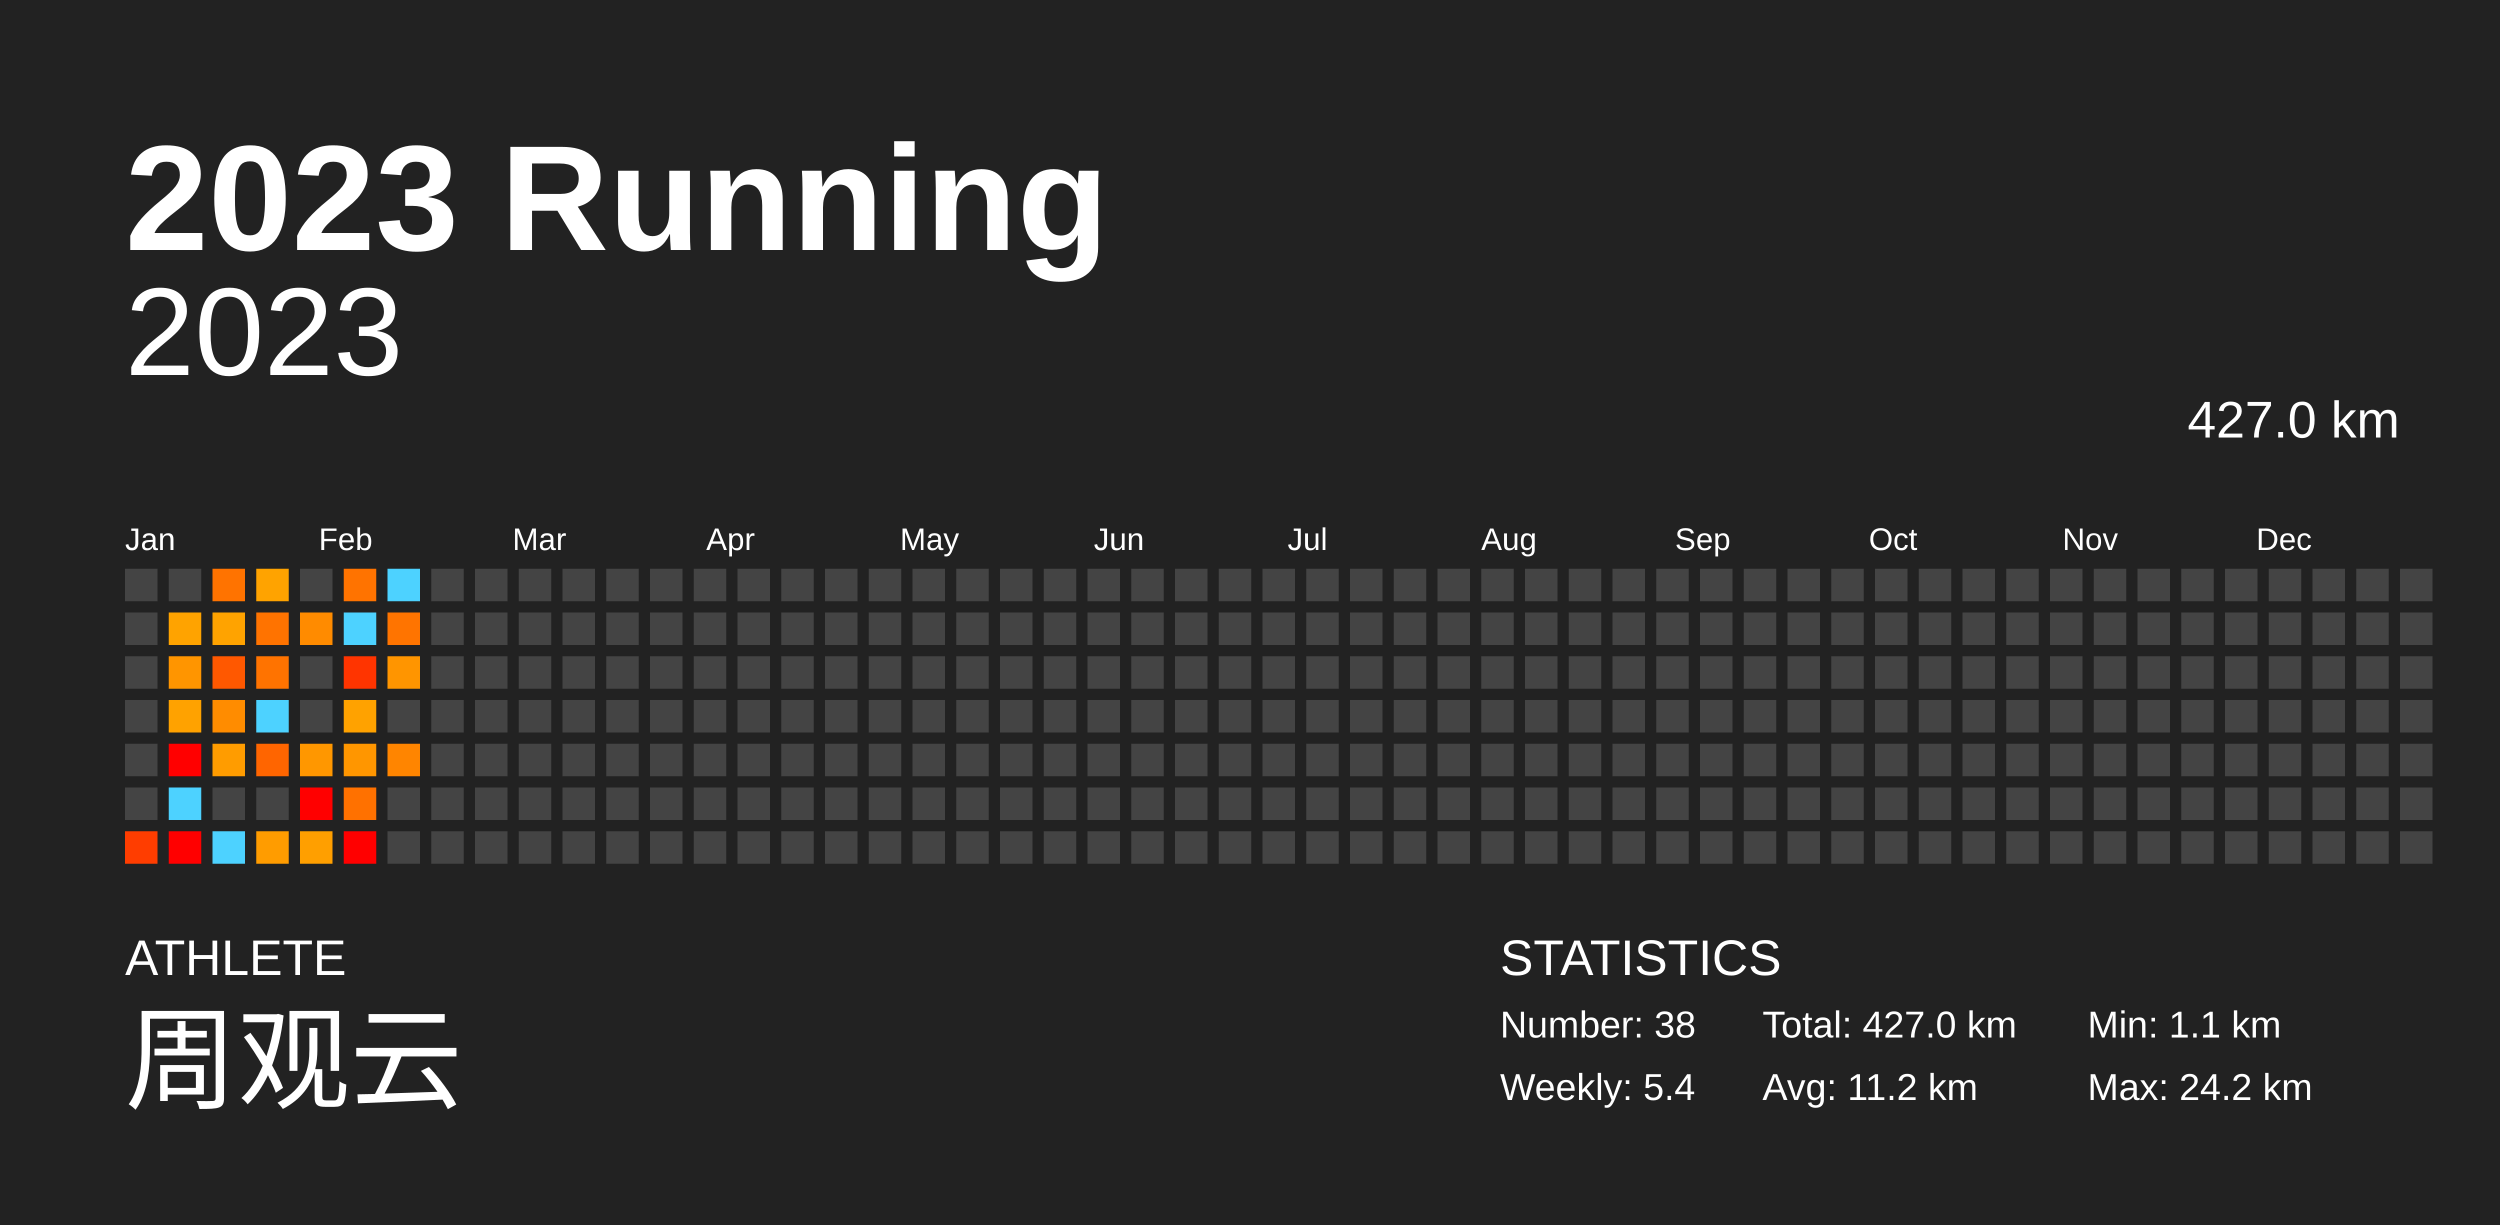
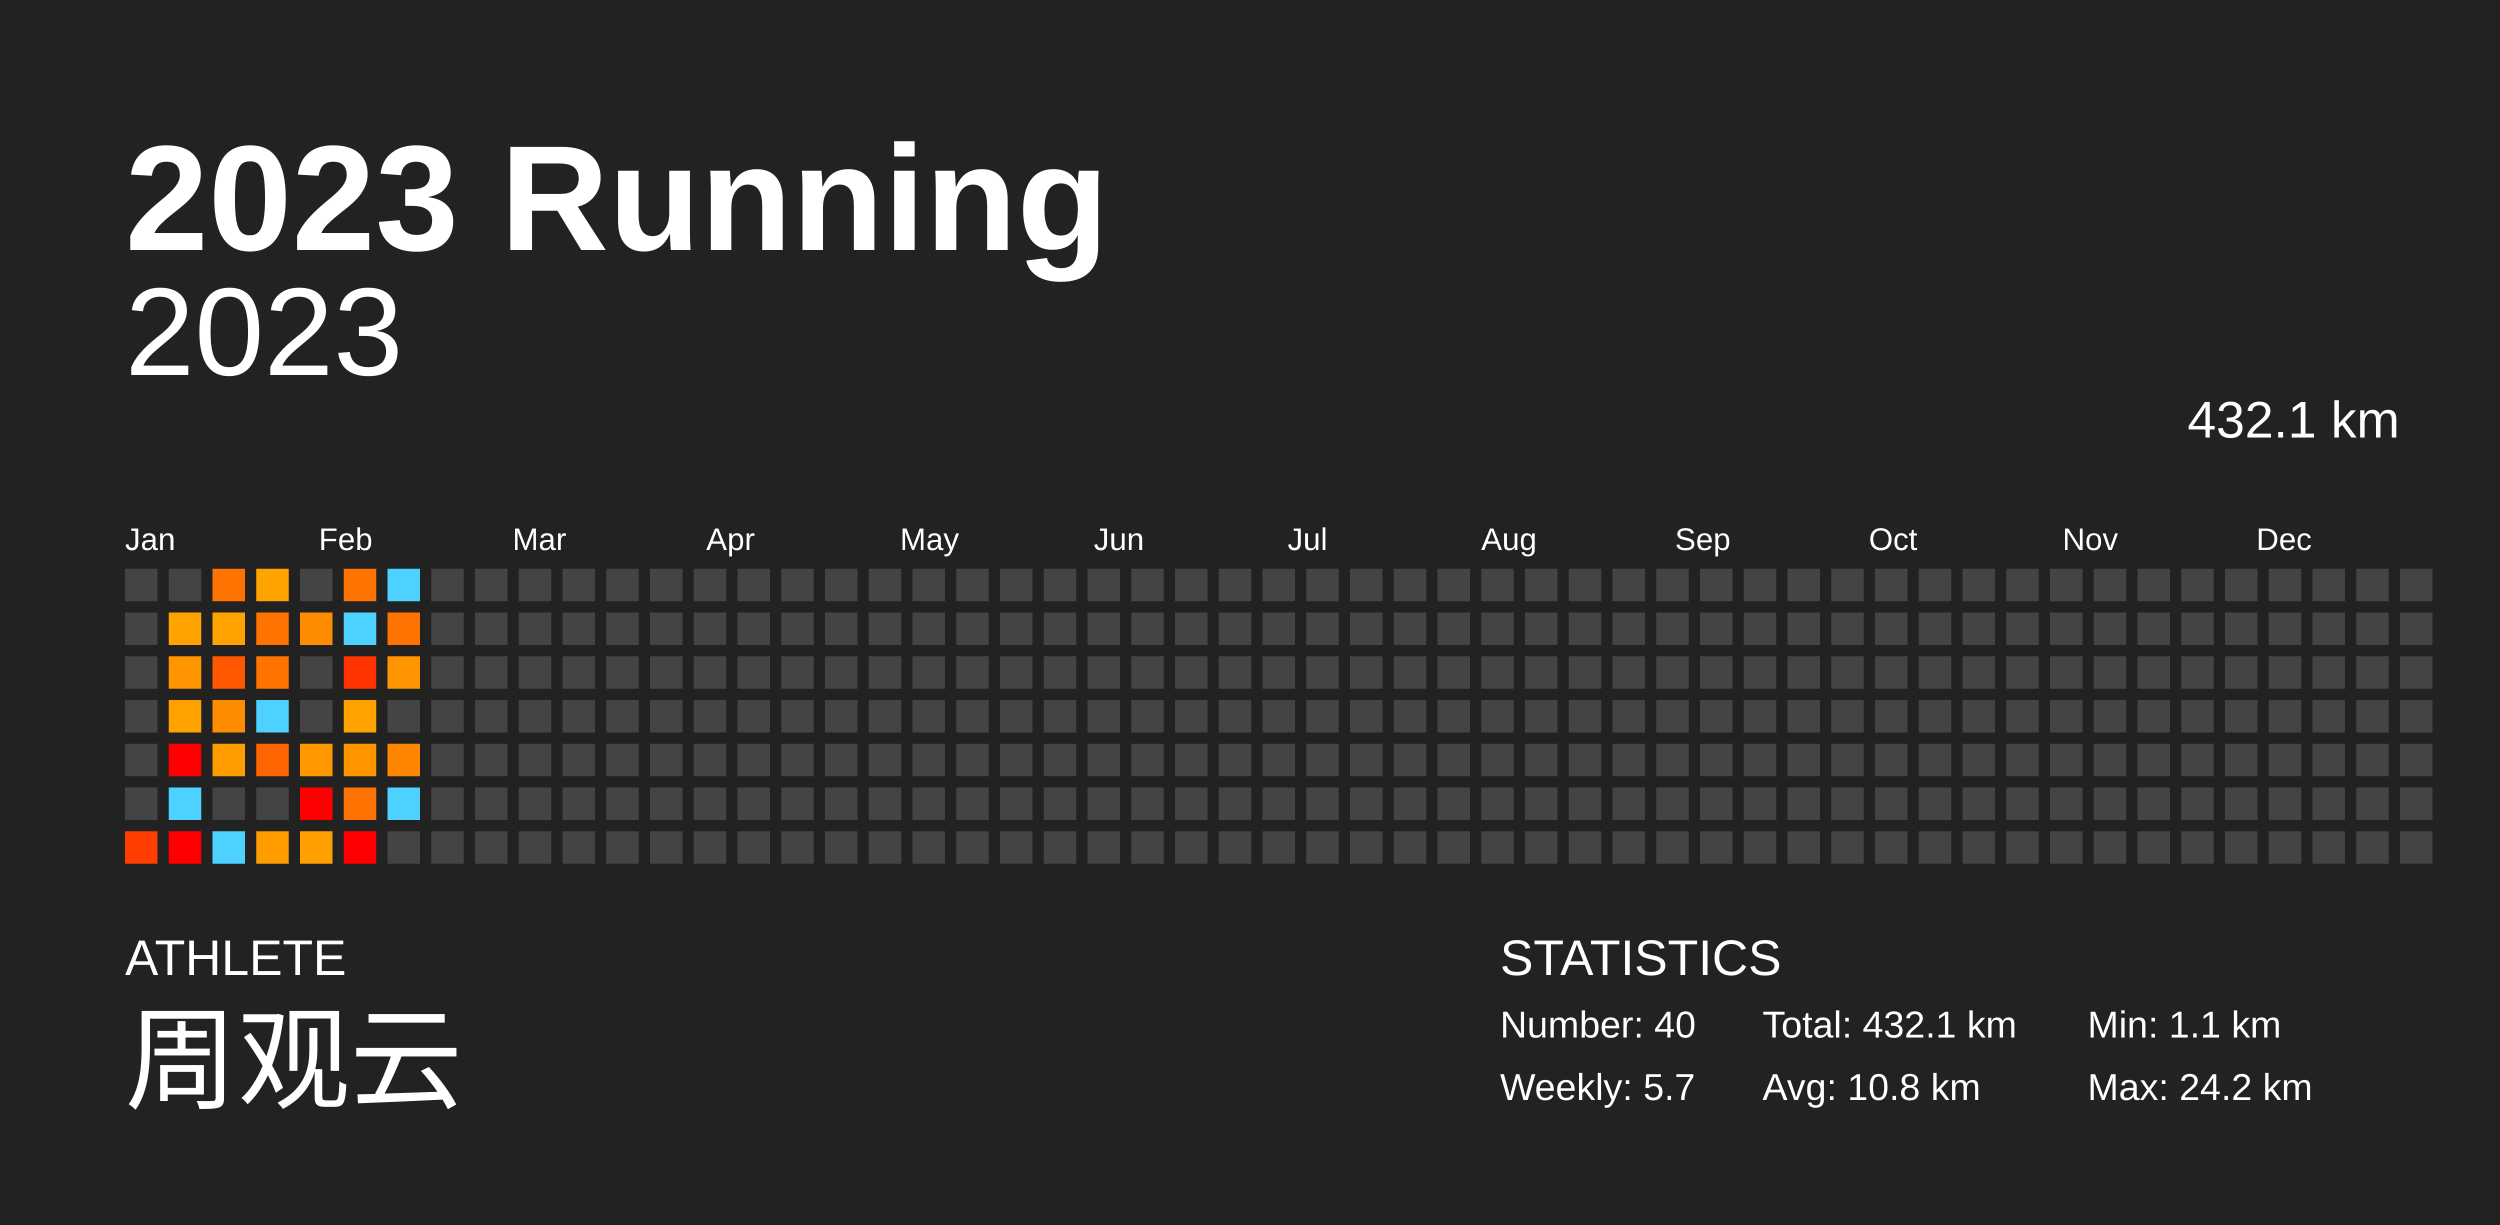
<svg xmlns="http://www.w3.org/2000/svg" baseProfile="full" height="98mm" version="1.1" viewBox="0,0,200,98" width="200mm">
  <defs />
  <rect fill="#222222" height="98" width="200" x="0" y="0" />
  <text fill="#FFFFFF" style="font-size:12px; font-family:Arial; font-weight:bold;" x="10" y="20">2023 Running</text>
  <text fill="#FFFFFF" style="font-size:4px; font-family:Arial" x="10" y="78">ATHLETE</text>
  <text fill="#FFFFFF" style="font-size:9px; font-family:Arial" x="10" y="88">周观云</text>
  <text fill="#FFFFFF" style="font-size:4px; font-family:Arial" x="120" y="78">STATISTICS</text>
-   <text fill="#FFFFFF" style="font-size:3px; font-family:Arial" x="120" y="83">Number: 38</text>
-   <text fill="#FFFFFF" style="font-size:3px; font-family:Arial" x="120" y="88">Weekly: 5.4</text>
-   <text fill="#FFFFFF" style="font-size:3px; font-family:Arial" x="141" y="83">Total: 427.0 km</text>
-   <text fill="#FFFFFF" style="font-size:3px; font-family:Arial" x="141" y="88">Avg: 11.2 km</text>
+   <text fill="#FFFFFF" style="font-size:3px; font-family:Arial" x="120" y="83">Number: 40</text>
+   <text fill="#FFFFFF" style="font-size:3px; font-family:Arial" x="120" y="88">Weekly: 5.7</text>
+   <text fill="#FFFFFF" style="font-size:3px; font-family:Arial" x="141" y="83">Total: 432.1 km</text>
+   <text fill="#FFFFFF" style="font-size:3px; font-family:Arial" x="141" y="88">Avg: 10.8 km</text>
  <text fill="#FFFFFF" style="font-size:3px; font-family:Arial" x="167" y="83">Min: 1.1 km</text>
  <text fill="#FFFFFF" style="font-size:3px; font-family:Arial" x="167" y="88">Max: 24.2 km</text>
  <text alignment-baseline="hanging" fill="#FFFFFF" style="font-size:10.0px; font-family:Arial;" x="10" y="30">2023</text>
-   <text alignment-baseline="hanging" fill="#FFFFFF" style="font-size:4.125px; font-family:Arial;" x="175" y="35">427.0 km</text>
+   <text alignment-baseline="hanging" fill="#FFFFFF" style="font-size:4.125px; font-family:Arial;" x="175" y="35">432.1 km</text>
  <text fill="#FFFFFF" style="font-size:2.5px; font-family:Arial" x="10.0" y="44">Jan</text>
  <text fill="#FFFFFF" style="font-size:2.5px; font-family:Arial" x="25.5" y="44">Feb</text>
  <text fill="#FFFFFF" style="font-size:2.5px; font-family:Arial" x="41.0" y="44">Mar</text>
  <text fill="#FFFFFF" style="font-size:2.5px; font-family:Arial" x="56.5" y="44">Apr</text>
  <text fill="#FFFFFF" style="font-size:2.5px; font-family:Arial" x="72.0" y="44">May</text>
  <text fill="#FFFFFF" style="font-size:2.5px; font-family:Arial" x="87.5" y="44">Jun</text>
  <text fill="#FFFFFF" style="font-size:2.5px; font-family:Arial" x="103.0" y="44">Jul</text>
  <text fill="#FFFFFF" style="font-size:2.5px; font-family:Arial" x="118.5" y="44">Aug</text>
  <text fill="#FFFFFF" style="font-size:2.5px; font-family:Arial" x="134.0" y="44">Sep</text>
  <text fill="#FFFFFF" style="font-size:2.5px; font-family:Arial" x="149.5" y="44">Oct</text>
  <text fill="#FFFFFF" style="font-size:2.5px; font-family:Arial" x="165.0" y="44">Nov</text>
  <text fill="#FFFFFF" style="font-size:2.5px; font-family:Arial" x="180.5" y="44">Dec</text>
  <rect fill="#444444" height="2.6" width="2.6" x="10.0" y="45.5" />
  <rect fill="#444444" height="2.6" width="2.6" x="10.0" y="49.0" />
  <rect fill="#444444" height="2.6" width="2.6" x="10.0" y="52.5" />
  <rect fill="#444444" height="2.6" width="2.6" x="10.0" y="56.0" />
  <rect fill="#444444" height="2.6" width="2.6" x="10.0" y="59.5" />
  <rect fill="#444444" height="2.6" width="2.6" x="10.0" y="63.0" />
  <rect fill="#ff3d00" height="2.6" width="2.6" x="10.0" y="66.5" />
  <rect fill="#444444" height="2.6" width="2.6" x="13.5" y="45.5" />
  <rect fill="#ffa300" height="2.6" width="2.6" x="13.5" y="49.0" />
  <rect fill="#ff9500" height="2.6" width="2.6" x="13.5" y="52.5" />
  <rect fill="#ffa200" height="2.6" width="2.6" x="13.5" y="56.0" />
  <rect fill="red" height="2.6" width="2.6" x="13.5" y="59.5" />
  <rect fill="#4dd2ff" height="2.6" width="2.6" x="13.5" y="63.0" />
  <rect fill="red" height="2.6" width="2.6" x="13.5" y="66.5" />
  <rect fill="#ff7300" height="2.6" width="2.6" x="17.0" y="45.5" />
  <rect fill="#ffa300" height="2.6" width="2.6" x="17.0" y="49.0" />
  <rect fill="#ff5800" height="2.6" width="2.6" x="17.0" y="52.5" />
  <rect fill="#ff8c00" height="2.6" width="2.6" x="17.0" y="56.0" />
  <rect fill="#ff9c00" height="2.6" width="2.6" x="17.0" y="59.5" />
  <rect fill="#444444" height="2.6" width="2.6" x="17.0" y="63.0" />
  <rect fill="#4dd2ff" height="2.6" width="2.6" x="17.0" y="66.5" />
  <rect fill="#ffa300" height="2.6" width="2.6" x="20.5" y="45.5" />
  <rect fill="#ff7300" height="2.6" width="2.6" x="20.5" y="49.0" />
  <rect fill="#ff7300" height="2.6" width="2.6" x="20.5" y="52.5" />
  <rect fill="#4dd2ff" height="2.6" width="2.6" x="20.5" y="56.0" />
  <rect fill="#ff6500" height="2.6" width="2.6" x="20.5" y="59.5" />
  <rect fill="#444444" height="2.6" width="2.6" x="20.5" y="63.0" />
  <rect fill="#ff9c00" height="2.6" width="2.6" x="20.5" y="66.5" />
  <rect fill="#444444" height="2.6" width="2.6" x="24.0" y="45.5" />
  <rect fill="#ff8b00" height="2.6" width="2.6" x="24.0" y="49.0" />
  <rect fill="#444444" height="2.6" width="2.6" x="24.0" y="52.5" />
  <rect fill="#444444" height="2.6" width="2.6" x="24.0" y="56.0" />
  <rect fill="#ff9700" height="2.6" width="2.6" x="24.0" y="59.5" />
  <rect fill="red" height="2.6" width="2.6" x="24.0" y="63.0" />
  <rect fill="#ff9f00" height="2.6" width="2.6" x="24.0" y="66.5" />
  <rect fill="#ff7300" height="2.6" width="2.6" x="27.5" y="45.5" />
  <rect fill="#4dd2ff" height="2.6" width="2.6" x="27.5" y="49.0" />
  <rect fill="#ff3400" height="2.6" width="2.6" x="27.5" y="52.5" />
  <rect fill="#ffa200" height="2.6" width="2.6" x="27.5" y="56.0" />
  <rect fill="#ff9600" height="2.6" width="2.6" x="27.5" y="59.5" />
  <rect fill="#ff7100" height="2.6" width="2.6" x="27.5" y="63.0" />
  <rect fill="red" height="2.6" width="2.6" x="27.5" y="66.5" />
  <rect fill="#4dd2ff" height="2.6" width="2.6" x="31.0" y="45.5" />
  <rect fill="#ff7400" height="2.6" width="2.6" x="31.0" y="49.0" />
  <rect fill="#ff9500" height="2.6" width="2.6" x="31.0" y="52.5" />
  <rect fill="#444444" height="2.6" width="2.6" x="31.0" y="56.0" />
  <rect fill="#ff8500" height="2.6" width="2.6" x="31.0" y="59.5" />
-   <rect fill="#444444" height="2.6" width="2.6" x="31.0" y="63.0" />
+   <rect fill="#4dd2ff" height="2.6" width="2.6" x="31.0" y="63.0" />
  <rect fill="#444444" height="2.6" width="2.6" x="31.0" y="66.5" />
  <rect fill="#444444" height="2.6" width="2.6" x="34.5" y="45.5" />
  <rect fill="#444444" height="2.6" width="2.6" x="34.5" y="49.0" />
  <rect fill="#444444" height="2.6" width="2.6" x="34.5" y="52.5" />
  <rect fill="#444444" height="2.6" width="2.6" x="34.5" y="56.0" />
  <rect fill="#444444" height="2.6" width="2.6" x="34.5" y="59.5" />
  <rect fill="#444444" height="2.6" width="2.6" x="34.5" y="63.0" />
  <rect fill="#444444" height="2.6" width="2.6" x="34.5" y="66.5" />
  <rect fill="#444444" height="2.6" width="2.6" x="38.0" y="45.5" />
  <rect fill="#444444" height="2.6" width="2.6" x="38.0" y="49.0" />
  <rect fill="#444444" height="2.6" width="2.6" x="38.0" y="52.5" />
  <rect fill="#444444" height="2.6" width="2.6" x="38.0" y="56.0" />
  <rect fill="#444444" height="2.6" width="2.6" x="38.0" y="59.5" />
  <rect fill="#444444" height="2.6" width="2.6" x="38.0" y="63.0" />
  <rect fill="#444444" height="2.6" width="2.6" x="38.0" y="66.5" />
  <rect fill="#444444" height="2.6" width="2.6" x="41.5" y="45.5" />
  <rect fill="#444444" height="2.6" width="2.6" x="41.5" y="49.0" />
  <rect fill="#444444" height="2.6" width="2.6" x="41.5" y="52.5" />
  <rect fill="#444444" height="2.6" width="2.6" x="41.5" y="56.0" />
  <rect fill="#444444" height="2.6" width="2.6" x="41.5" y="59.5" />
  <rect fill="#444444" height="2.6" width="2.6" x="41.5" y="63.0" />
  <rect fill="#444444" height="2.6" width="2.6" x="41.5" y="66.5" />
  <rect fill="#444444" height="2.6" width="2.6" x="45.0" y="45.5" />
  <rect fill="#444444" height="2.6" width="2.6" x="45.0" y="49.0" />
  <rect fill="#444444" height="2.6" width="2.6" x="45.0" y="52.5" />
  <rect fill="#444444" height="2.6" width="2.6" x="45.0" y="56.0" />
  <rect fill="#444444" height="2.6" width="2.6" x="45.0" y="59.5" />
  <rect fill="#444444" height="2.6" width="2.6" x="45.0" y="63.0" />
  <rect fill="#444444" height="2.6" width="2.6" x="45.0" y="66.5" />
  <rect fill="#444444" height="2.6" width="2.6" x="48.5" y="45.5" />
  <rect fill="#444444" height="2.6" width="2.6" x="48.5" y="49.0" />
  <rect fill="#444444" height="2.6" width="2.6" x="48.5" y="52.5" />
  <rect fill="#444444" height="2.6" width="2.6" x="48.5" y="56.0" />
  <rect fill="#444444" height="2.6" width="2.6" x="48.5" y="59.5" />
  <rect fill="#444444" height="2.6" width="2.6" x="48.5" y="63.0" />
  <rect fill="#444444" height="2.6" width="2.6" x="48.5" y="66.5" />
  <rect fill="#444444" height="2.6" width="2.6" x="52.0" y="45.5" />
  <rect fill="#444444" height="2.6" width="2.6" x="52.0" y="49.0" />
  <rect fill="#444444" height="2.6" width="2.6" x="52.0" y="52.5" />
  <rect fill="#444444" height="2.6" width="2.6" x="52.0" y="56.0" />
  <rect fill="#444444" height="2.6" width="2.6" x="52.0" y="59.5" />
  <rect fill="#444444" height="2.6" width="2.6" x="52.0" y="63.0" />
  <rect fill="#444444" height="2.6" width="2.6" x="52.0" y="66.5" />
  <rect fill="#444444" height="2.6" width="2.6" x="55.5" y="45.5" />
  <rect fill="#444444" height="2.6" width="2.6" x="55.5" y="49.0" />
  <rect fill="#444444" height="2.6" width="2.6" x="55.5" y="52.5" />
  <rect fill="#444444" height="2.6" width="2.6" x="55.5" y="56.0" />
  <rect fill="#444444" height="2.6" width="2.6" x="55.5" y="59.5" />
  <rect fill="#444444" height="2.6" width="2.6" x="55.5" y="63.0" />
  <rect fill="#444444" height="2.6" width="2.6" x="55.5" y="66.5" />
  <rect fill="#444444" height="2.6" width="2.6" x="59.0" y="45.5" />
  <rect fill="#444444" height="2.6" width="2.6" x="59.0" y="49.0" />
  <rect fill="#444444" height="2.6" width="2.6" x="59.0" y="52.5" />
  <rect fill="#444444" height="2.6" width="2.6" x="59.0" y="56.0" />
  <rect fill="#444444" height="2.6" width="2.6" x="59.0" y="59.5" />
  <rect fill="#444444" height="2.6" width="2.6" x="59.0" y="63.0" />
  <rect fill="#444444" height="2.6" width="2.6" x="59.0" y="66.5" />
  <rect fill="#444444" height="2.6" width="2.6" x="62.5" y="45.5" />
  <rect fill="#444444" height="2.6" width="2.6" x="62.5" y="49.0" />
  <rect fill="#444444" height="2.6" width="2.6" x="62.5" y="52.5" />
  <rect fill="#444444" height="2.6" width="2.6" x="62.5" y="56.0" />
  <rect fill="#444444" height="2.6" width="2.6" x="62.5" y="59.5" />
  <rect fill="#444444" height="2.6" width="2.6" x="62.5" y="63.0" />
  <rect fill="#444444" height="2.6" width="2.6" x="62.5" y="66.5" />
  <rect fill="#444444" height="2.6" width="2.6" x="66.0" y="45.5" />
  <rect fill="#444444" height="2.6" width="2.6" x="66.0" y="49.0" />
  <rect fill="#444444" height="2.6" width="2.6" x="66.0" y="52.5" />
  <rect fill="#444444" height="2.6" width="2.6" x="66.0" y="56.0" />
  <rect fill="#444444" height="2.6" width="2.6" x="66.0" y="59.5" />
  <rect fill="#444444" height="2.6" width="2.6" x="66.0" y="63.0" />
  <rect fill="#444444" height="2.6" width="2.6" x="66.0" y="66.5" />
  <rect fill="#444444" height="2.6" width="2.6" x="69.5" y="45.5" />
  <rect fill="#444444" height="2.6" width="2.6" x="69.5" y="49.0" />
  <rect fill="#444444" height="2.6" width="2.6" x="69.5" y="52.5" />
  <rect fill="#444444" height="2.6" width="2.6" x="69.5" y="56.0" />
  <rect fill="#444444" height="2.6" width="2.6" x="69.5" y="59.5" />
  <rect fill="#444444" height="2.6" width="2.6" x="69.5" y="63.0" />
  <rect fill="#444444" height="2.6" width="2.6" x="69.5" y="66.5" />
  <rect fill="#444444" height="2.6" width="2.6" x="73.0" y="45.5" />
  <rect fill="#444444" height="2.6" width="2.6" x="73.0" y="49.0" />
  <rect fill="#444444" height="2.6" width="2.6" x="73.0" y="52.5" />
  <rect fill="#444444" height="2.6" width="2.6" x="73.0" y="56.0" />
  <rect fill="#444444" height="2.6" width="2.6" x="73.0" y="59.5" />
  <rect fill="#444444" height="2.6" width="2.6" x="73.0" y="63.0" />
  <rect fill="#444444" height="2.6" width="2.6" x="73.0" y="66.5" />
  <rect fill="#444444" height="2.6" width="2.6" x="76.5" y="45.5" />
  <rect fill="#444444" height="2.6" width="2.6" x="76.5" y="49.0" />
  <rect fill="#444444" height="2.6" width="2.6" x="76.5" y="52.5" />
  <rect fill="#444444" height="2.6" width="2.6" x="76.5" y="56.0" />
  <rect fill="#444444" height="2.6" width="2.6" x="76.5" y="59.5" />
  <rect fill="#444444" height="2.6" width="2.6" x="76.5" y="63.0" />
  <rect fill="#444444" height="2.6" width="2.6" x="76.5" y="66.5" />
  <rect fill="#444444" height="2.6" width="2.6" x="80.0" y="45.5" />
  <rect fill="#444444" height="2.6" width="2.6" x="80.0" y="49.0" />
  <rect fill="#444444" height="2.6" width="2.6" x="80.0" y="52.5" />
  <rect fill="#444444" height="2.6" width="2.6" x="80.0" y="56.0" />
  <rect fill="#444444" height="2.6" width="2.6" x="80.0" y="59.5" />
  <rect fill="#444444" height="2.6" width="2.6" x="80.0" y="63.0" />
  <rect fill="#444444" height="2.6" width="2.6" x="80.0" y="66.5" />
  <rect fill="#444444" height="2.6" width="2.6" x="83.5" y="45.5" />
  <rect fill="#444444" height="2.6" width="2.6" x="83.5" y="49.0" />
  <rect fill="#444444" height="2.6" width="2.6" x="83.5" y="52.5" />
  <rect fill="#444444" height="2.6" width="2.6" x="83.5" y="56.0" />
  <rect fill="#444444" height="2.6" width="2.6" x="83.5" y="59.5" />
  <rect fill="#444444" height="2.6" width="2.6" x="83.5" y="63.0" />
  <rect fill="#444444" height="2.6" width="2.6" x="83.5" y="66.5" />
  <rect fill="#444444" height="2.6" width="2.6" x="87.0" y="45.5" />
  <rect fill="#444444" height="2.6" width="2.6" x="87.0" y="49.0" />
  <rect fill="#444444" height="2.6" width="2.6" x="87.0" y="52.5" />
  <rect fill="#444444" height="2.6" width="2.6" x="87.0" y="56.0" />
  <rect fill="#444444" height="2.6" width="2.6" x="87.0" y="59.5" />
  <rect fill="#444444" height="2.6" width="2.6" x="87.0" y="63.0" />
  <rect fill="#444444" height="2.6" width="2.6" x="87.0" y="66.5" />
  <rect fill="#444444" height="2.6" width="2.6" x="90.5" y="45.5" />
  <rect fill="#444444" height="2.6" width="2.6" x="90.5" y="49.0" />
  <rect fill="#444444" height="2.6" width="2.6" x="90.5" y="52.5" />
  <rect fill="#444444" height="2.6" width="2.6" x="90.5" y="56.0" />
  <rect fill="#444444" height="2.6" width="2.6" x="90.5" y="59.5" />
  <rect fill="#444444" height="2.6" width="2.6" x="90.5" y="63.0" />
  <rect fill="#444444" height="2.6" width="2.6" x="90.5" y="66.5" />
  <rect fill="#444444" height="2.6" width="2.6" x="94.0" y="45.5" />
  <rect fill="#444444" height="2.6" width="2.6" x="94.0" y="49.0" />
  <rect fill="#444444" height="2.6" width="2.6" x="94.0" y="52.5" />
  <rect fill="#444444" height="2.6" width="2.6" x="94.0" y="56.0" />
  <rect fill="#444444" height="2.6" width="2.6" x="94.0" y="59.5" />
  <rect fill="#444444" height="2.6" width="2.6" x="94.0" y="63.0" />
  <rect fill="#444444" height="2.6" width="2.6" x="94.0" y="66.5" />
  <rect fill="#444444" height="2.6" width="2.6" x="97.5" y="45.5" />
  <rect fill="#444444" height="2.6" width="2.6" x="97.5" y="49.0" />
  <rect fill="#444444" height="2.6" width="2.6" x="97.5" y="52.5" />
  <rect fill="#444444" height="2.6" width="2.6" x="97.5" y="56.0" />
  <rect fill="#444444" height="2.6" width="2.6" x="97.5" y="59.5" />
  <rect fill="#444444" height="2.6" width="2.6" x="97.5" y="63.0" />
  <rect fill="#444444" height="2.6" width="2.6" x="97.5" y="66.5" />
  <rect fill="#444444" height="2.6" width="2.6" x="101.0" y="45.5" />
  <rect fill="#444444" height="2.6" width="2.6" x="101.0" y="49.0" />
  <rect fill="#444444" height="2.6" width="2.6" x="101.0" y="52.5" />
  <rect fill="#444444" height="2.6" width="2.6" x="101.0" y="56.0" />
  <rect fill="#444444" height="2.6" width="2.6" x="101.0" y="59.5" />
  <rect fill="#444444" height="2.6" width="2.6" x="101.0" y="63.0" />
  <rect fill="#444444" height="2.6" width="2.6" x="101.0" y="66.5" />
  <rect fill="#444444" height="2.6" width="2.6" x="104.5" y="45.5" />
  <rect fill="#444444" height="2.6" width="2.6" x="104.5" y="49.0" />
  <rect fill="#444444" height="2.6" width="2.6" x="104.5" y="52.5" />
  <rect fill="#444444" height="2.6" width="2.6" x="104.5" y="56.0" />
  <rect fill="#444444" height="2.6" width="2.6" x="104.5" y="59.5" />
  <rect fill="#444444" height="2.6" width="2.6" x="104.5" y="63.0" />
  <rect fill="#444444" height="2.6" width="2.6" x="104.5" y="66.5" />
  <rect fill="#444444" height="2.6" width="2.6" x="108.0" y="45.5" />
  <rect fill="#444444" height="2.6" width="2.6" x="108.0" y="49.0" />
  <rect fill="#444444" height="2.6" width="2.6" x="108.0" y="52.5" />
  <rect fill="#444444" height="2.6" width="2.6" x="108.0" y="56.0" />
  <rect fill="#444444" height="2.6" width="2.6" x="108.0" y="59.5" />
  <rect fill="#444444" height="2.6" width="2.6" x="108.0" y="63.0" />
  <rect fill="#444444" height="2.6" width="2.6" x="108.0" y="66.5" />
  <rect fill="#444444" height="2.6" width="2.6" x="111.5" y="45.5" />
  <rect fill="#444444" height="2.6" width="2.6" x="111.5" y="49.0" />
  <rect fill="#444444" height="2.6" width="2.6" x="111.5" y="52.5" />
  <rect fill="#444444" height="2.6" width="2.6" x="111.5" y="56.0" />
  <rect fill="#444444" height="2.6" width="2.6" x="111.5" y="59.5" />
  <rect fill="#444444" height="2.6" width="2.6" x="111.5" y="63.0" />
  <rect fill="#444444" height="2.6" width="2.6" x="111.5" y="66.5" />
  <rect fill="#444444" height="2.6" width="2.6" x="115.0" y="45.5" />
  <rect fill="#444444" height="2.6" width="2.6" x="115.0" y="49.0" />
  <rect fill="#444444" height="2.6" width="2.6" x="115.0" y="52.5" />
  <rect fill="#444444" height="2.6" width="2.6" x="115.0" y="56.0" />
  <rect fill="#444444" height="2.6" width="2.6" x="115.0" y="59.5" />
  <rect fill="#444444" height="2.6" width="2.6" x="115.0" y="63.0" />
  <rect fill="#444444" height="2.6" width="2.6" x="115.0" y="66.5" />
  <rect fill="#444444" height="2.6" width="2.6" x="118.5" y="45.5" />
  <rect fill="#444444" height="2.6" width="2.6" x="118.5" y="49.0" />
  <rect fill="#444444" height="2.6" width="2.6" x="118.5" y="52.5" />
  <rect fill="#444444" height="2.6" width="2.6" x="118.5" y="56.0" />
  <rect fill="#444444" height="2.6" width="2.6" x="118.5" y="59.5" />
  <rect fill="#444444" height="2.6" width="2.6" x="118.5" y="63.0" />
  <rect fill="#444444" height="2.6" width="2.6" x="118.5" y="66.5" />
  <rect fill="#444444" height="2.6" width="2.6" x="122.0" y="45.5" />
  <rect fill="#444444" height="2.6" width="2.6" x="122.0" y="49.0" />
  <rect fill="#444444" height="2.6" width="2.6" x="122.0" y="52.5" />
  <rect fill="#444444" height="2.6" width="2.6" x="122.0" y="56.0" />
  <rect fill="#444444" height="2.6" width="2.6" x="122.0" y="59.5" />
  <rect fill="#444444" height="2.6" width="2.6" x="122.0" y="63.0" />
  <rect fill="#444444" height="2.6" width="2.6" x="122.0" y="66.5" />
  <rect fill="#444444" height="2.6" width="2.6" x="125.5" y="45.5" />
  <rect fill="#444444" height="2.6" width="2.6" x="125.5" y="49.0" />
  <rect fill="#444444" height="2.6" width="2.6" x="125.5" y="52.5" />
  <rect fill="#444444" height="2.6" width="2.6" x="125.5" y="56.0" />
  <rect fill="#444444" height="2.6" width="2.6" x="125.5" y="59.5" />
  <rect fill="#444444" height="2.6" width="2.6" x="125.5" y="63.0" />
  <rect fill="#444444" height="2.6" width="2.6" x="125.5" y="66.5" />
  <rect fill="#444444" height="2.6" width="2.6" x="129.0" y="45.5" />
  <rect fill="#444444" height="2.6" width="2.6" x="129.0" y="49.0" />
  <rect fill="#444444" height="2.6" width="2.6" x="129.0" y="52.5" />
  <rect fill="#444444" height="2.6" width="2.6" x="129.0" y="56.0" />
  <rect fill="#444444" height="2.6" width="2.6" x="129.0" y="59.5" />
  <rect fill="#444444" height="2.6" width="2.6" x="129.0" y="63.0" />
  <rect fill="#444444" height="2.6" width="2.6" x="129.0" y="66.5" />
  <rect fill="#444444" height="2.6" width="2.6" x="132.5" y="45.5" />
  <rect fill="#444444" height="2.6" width="2.6" x="132.5" y="49.0" />
  <rect fill="#444444" height="2.6" width="2.6" x="132.5" y="52.5" />
  <rect fill="#444444" height="2.6" width="2.6" x="132.5" y="56.0" />
  <rect fill="#444444" height="2.6" width="2.6" x="132.5" y="59.5" />
  <rect fill="#444444" height="2.6" width="2.6" x="132.5" y="63.0" />
  <rect fill="#444444" height="2.6" width="2.6" x="132.5" y="66.5" />
  <rect fill="#444444" height="2.6" width="2.6" x="136.0" y="45.5" />
  <rect fill="#444444" height="2.6" width="2.6" x="136.0" y="49.0" />
  <rect fill="#444444" height="2.6" width="2.6" x="136.0" y="52.5" />
  <rect fill="#444444" height="2.6" width="2.6" x="136.0" y="56.0" />
  <rect fill="#444444" height="2.6" width="2.6" x="136.0" y="59.5" />
  <rect fill="#444444" height="2.6" width="2.6" x="136.0" y="63.0" />
  <rect fill="#444444" height="2.6" width="2.6" x="136.0" y="66.5" />
  <rect fill="#444444" height="2.6" width="2.6" x="139.5" y="45.5" />
  <rect fill="#444444" height="2.6" width="2.6" x="139.5" y="49.0" />
  <rect fill="#444444" height="2.6" width="2.6" x="139.5" y="52.5" />
  <rect fill="#444444" height="2.6" width="2.6" x="139.5" y="56.0" />
  <rect fill="#444444" height="2.6" width="2.6" x="139.5" y="59.5" />
  <rect fill="#444444" height="2.6" width="2.6" x="139.5" y="63.0" />
  <rect fill="#444444" height="2.6" width="2.6" x="139.5" y="66.5" />
  <rect fill="#444444" height="2.6" width="2.6" x="143.0" y="45.5" />
  <rect fill="#444444" height="2.6" width="2.6" x="143.0" y="49.0" />
  <rect fill="#444444" height="2.6" width="2.6" x="143.0" y="52.5" />
  <rect fill="#444444" height="2.6" width="2.6" x="143.0" y="56.0" />
  <rect fill="#444444" height="2.6" width="2.6" x="143.0" y="59.5" />
  <rect fill="#444444" height="2.6" width="2.6" x="143.0" y="63.0" />
  <rect fill="#444444" height="2.6" width="2.6" x="143.0" y="66.5" />
  <rect fill="#444444" height="2.6" width="2.6" x="146.5" y="45.5" />
  <rect fill="#444444" height="2.6" width="2.6" x="146.5" y="49.0" />
  <rect fill="#444444" height="2.6" width="2.6" x="146.5" y="52.5" />
  <rect fill="#444444" height="2.6" width="2.6" x="146.5" y="56.0" />
  <rect fill="#444444" height="2.6" width="2.6" x="146.5" y="59.5" />
  <rect fill="#444444" height="2.6" width="2.6" x="146.5" y="63.0" />
  <rect fill="#444444" height="2.6" width="2.6" x="146.5" y="66.5" />
  <rect fill="#444444" height="2.6" width="2.6" x="150.0" y="45.5" />
  <rect fill="#444444" height="2.6" width="2.6" x="150.0" y="49.0" />
  <rect fill="#444444" height="2.6" width="2.6" x="150.0" y="52.5" />
  <rect fill="#444444" height="2.6" width="2.6" x="150.0" y="56.0" />
  <rect fill="#444444" height="2.6" width="2.6" x="150.0" y="59.5" />
  <rect fill="#444444" height="2.6" width="2.6" x="150.0" y="63.0" />
  <rect fill="#444444" height="2.6" width="2.6" x="150.0" y="66.5" />
  <rect fill="#444444" height="2.6" width="2.6" x="153.5" y="45.5" />
  <rect fill="#444444" height="2.6" width="2.6" x="153.5" y="49.0" />
  <rect fill="#444444" height="2.6" width="2.6" x="153.5" y="52.5" />
  <rect fill="#444444" height="2.6" width="2.6" x="153.5" y="56.0" />
  <rect fill="#444444" height="2.6" width="2.6" x="153.5" y="59.5" />
  <rect fill="#444444" height="2.6" width="2.6" x="153.5" y="63.0" />
  <rect fill="#444444" height="2.6" width="2.6" x="153.5" y="66.5" />
  <rect fill="#444444" height="2.6" width="2.6" x="157.0" y="45.5" />
  <rect fill="#444444" height="2.6" width="2.6" x="157.0" y="49.0" />
  <rect fill="#444444" height="2.6" width="2.6" x="157.0" y="52.5" />
  <rect fill="#444444" height="2.6" width="2.6" x="157.0" y="56.0" />
  <rect fill="#444444" height="2.6" width="2.6" x="157.0" y="59.5" />
  <rect fill="#444444" height="2.6" width="2.6" x="157.0" y="63.0" />
  <rect fill="#444444" height="2.6" width="2.6" x="157.0" y="66.5" />
  <rect fill="#444444" height="2.6" width="2.6" x="160.5" y="45.5" />
  <rect fill="#444444" height="2.6" width="2.6" x="160.5" y="49.0" />
  <rect fill="#444444" height="2.6" width="2.6" x="160.5" y="52.5" />
  <rect fill="#444444" height="2.6" width="2.6" x="160.5" y="56.0" />
  <rect fill="#444444" height="2.6" width="2.6" x="160.5" y="59.5" />
  <rect fill="#444444" height="2.6" width="2.6" x="160.5" y="63.0" />
  <rect fill="#444444" height="2.6" width="2.6" x="160.5" y="66.5" />
  <rect fill="#444444" height="2.6" width="2.6" x="164.0" y="45.5" />
  <rect fill="#444444" height="2.6" width="2.6" x="164.0" y="49.0" />
  <rect fill="#444444" height="2.6" width="2.6" x="164.0" y="52.5" />
  <rect fill="#444444" height="2.6" width="2.6" x="164.0" y="56.0" />
  <rect fill="#444444" height="2.6" width="2.6" x="164.0" y="59.5" />
  <rect fill="#444444" height="2.6" width="2.6" x="164.0" y="63.0" />
  <rect fill="#444444" height="2.6" width="2.6" x="164.0" y="66.5" />
  <rect fill="#444444" height="2.6" width="2.6" x="167.5" y="45.5" />
  <rect fill="#444444" height="2.6" width="2.6" x="167.5" y="49.0" />
  <rect fill="#444444" height="2.6" width="2.6" x="167.5" y="52.5" />
  <rect fill="#444444" height="2.6" width="2.6" x="167.5" y="56.0" />
  <rect fill="#444444" height="2.6" width="2.6" x="167.5" y="59.5" />
  <rect fill="#444444" height="2.6" width="2.6" x="167.5" y="63.0" />
  <rect fill="#444444" height="2.6" width="2.6" x="167.5" y="66.5" />
  <rect fill="#444444" height="2.6" width="2.6" x="171.0" y="45.5" />
  <rect fill="#444444" height="2.6" width="2.6" x="171.0" y="49.0" />
  <rect fill="#444444" height="2.6" width="2.6" x="171.0" y="52.5" />
  <rect fill="#444444" height="2.6" width="2.6" x="171.0" y="56.0" />
  <rect fill="#444444" height="2.6" width="2.6" x="171.0" y="59.5" />
  <rect fill="#444444" height="2.6" width="2.6" x="171.0" y="63.0" />
  <rect fill="#444444" height="2.6" width="2.6" x="171.0" y="66.5" />
  <rect fill="#444444" height="2.6" width="2.6" x="174.5" y="45.5" />
  <rect fill="#444444" height="2.6" width="2.6" x="174.5" y="49.0" />
  <rect fill="#444444" height="2.6" width="2.6" x="174.5" y="52.5" />
  <rect fill="#444444" height="2.6" width="2.6" x="174.5" y="56.0" />
  <rect fill="#444444" height="2.6" width="2.6" x="174.5" y="59.5" />
  <rect fill="#444444" height="2.6" width="2.6" x="174.5" y="63.0" />
  <rect fill="#444444" height="2.6" width="2.6" x="174.5" y="66.5" />
  <rect fill="#444444" height="2.6" width="2.6" x="178.0" y="45.5" />
  <rect fill="#444444" height="2.6" width="2.6" x="178.0" y="49.0" />
  <rect fill="#444444" height="2.6" width="2.6" x="178.0" y="52.5" />
  <rect fill="#444444" height="2.6" width="2.6" x="178.0" y="56.0" />
  <rect fill="#444444" height="2.6" width="2.6" x="178.0" y="59.5" />
  <rect fill="#444444" height="2.6" width="2.6" x="178.0" y="63.0" />
  <rect fill="#444444" height="2.6" width="2.6" x="178.0" y="66.5" />
  <rect fill="#444444" height="2.6" width="2.6" x="181.5" y="45.5" />
  <rect fill="#444444" height="2.6" width="2.6" x="181.5" y="49.0" />
  <rect fill="#444444" height="2.6" width="2.6" x="181.5" y="52.5" />
  <rect fill="#444444" height="2.6" width="2.6" x="181.5" y="56.0" />
  <rect fill="#444444" height="2.6" width="2.6" x="181.5" y="59.5" />
  <rect fill="#444444" height="2.6" width="2.6" x="181.5" y="63.0" />
  <rect fill="#444444" height="2.6" width="2.6" x="181.5" y="66.5" />
  <rect fill="#444444" height="2.6" width="2.6" x="185.0" y="45.5" />
  <rect fill="#444444" height="2.6" width="2.6" x="185.0" y="49.0" />
  <rect fill="#444444" height="2.6" width="2.6" x="185.0" y="52.5" />
  <rect fill="#444444" height="2.6" width="2.6" x="185.0" y="56.0" />
  <rect fill="#444444" height="2.6" width="2.6" x="185.0" y="59.5" />
  <rect fill="#444444" height="2.6" width="2.6" x="185.0" y="63.0" />
  <rect fill="#444444" height="2.6" width="2.6" x="185.0" y="66.5" />
  <rect fill="#444444" height="2.6" width="2.6" x="188.5" y="45.5" />
  <rect fill="#444444" height="2.6" width="2.6" x="188.5" y="49.0" />
  <rect fill="#444444" height="2.6" width="2.6" x="188.5" y="52.5" />
  <rect fill="#444444" height="2.6" width="2.6" x="188.5" y="56.0" />
  <rect fill="#444444" height="2.6" width="2.6" x="188.5" y="59.5" />
  <rect fill="#444444" height="2.6" width="2.6" x="188.5" y="63.0" />
  <rect fill="#444444" height="2.6" width="2.6" x="188.5" y="66.5" />
  <rect fill="#444444" height="2.6" width="2.6" x="192.0" y="45.5" />
  <rect fill="#444444" height="2.6" width="2.6" x="192.0" y="49.0" />
  <rect fill="#444444" height="2.6" width="2.6" x="192.0" y="52.5" />
  <rect fill="#444444" height="2.6" width="2.6" x="192.0" y="56.0" />
  <rect fill="#444444" height="2.6" width="2.6" x="192.0" y="59.5" />
  <rect fill="#444444" height="2.6" width="2.6" x="192.0" y="63.0" />
  <rect fill="#444444" height="2.6" width="2.6" x="192.0" y="66.5" />
</svg>
